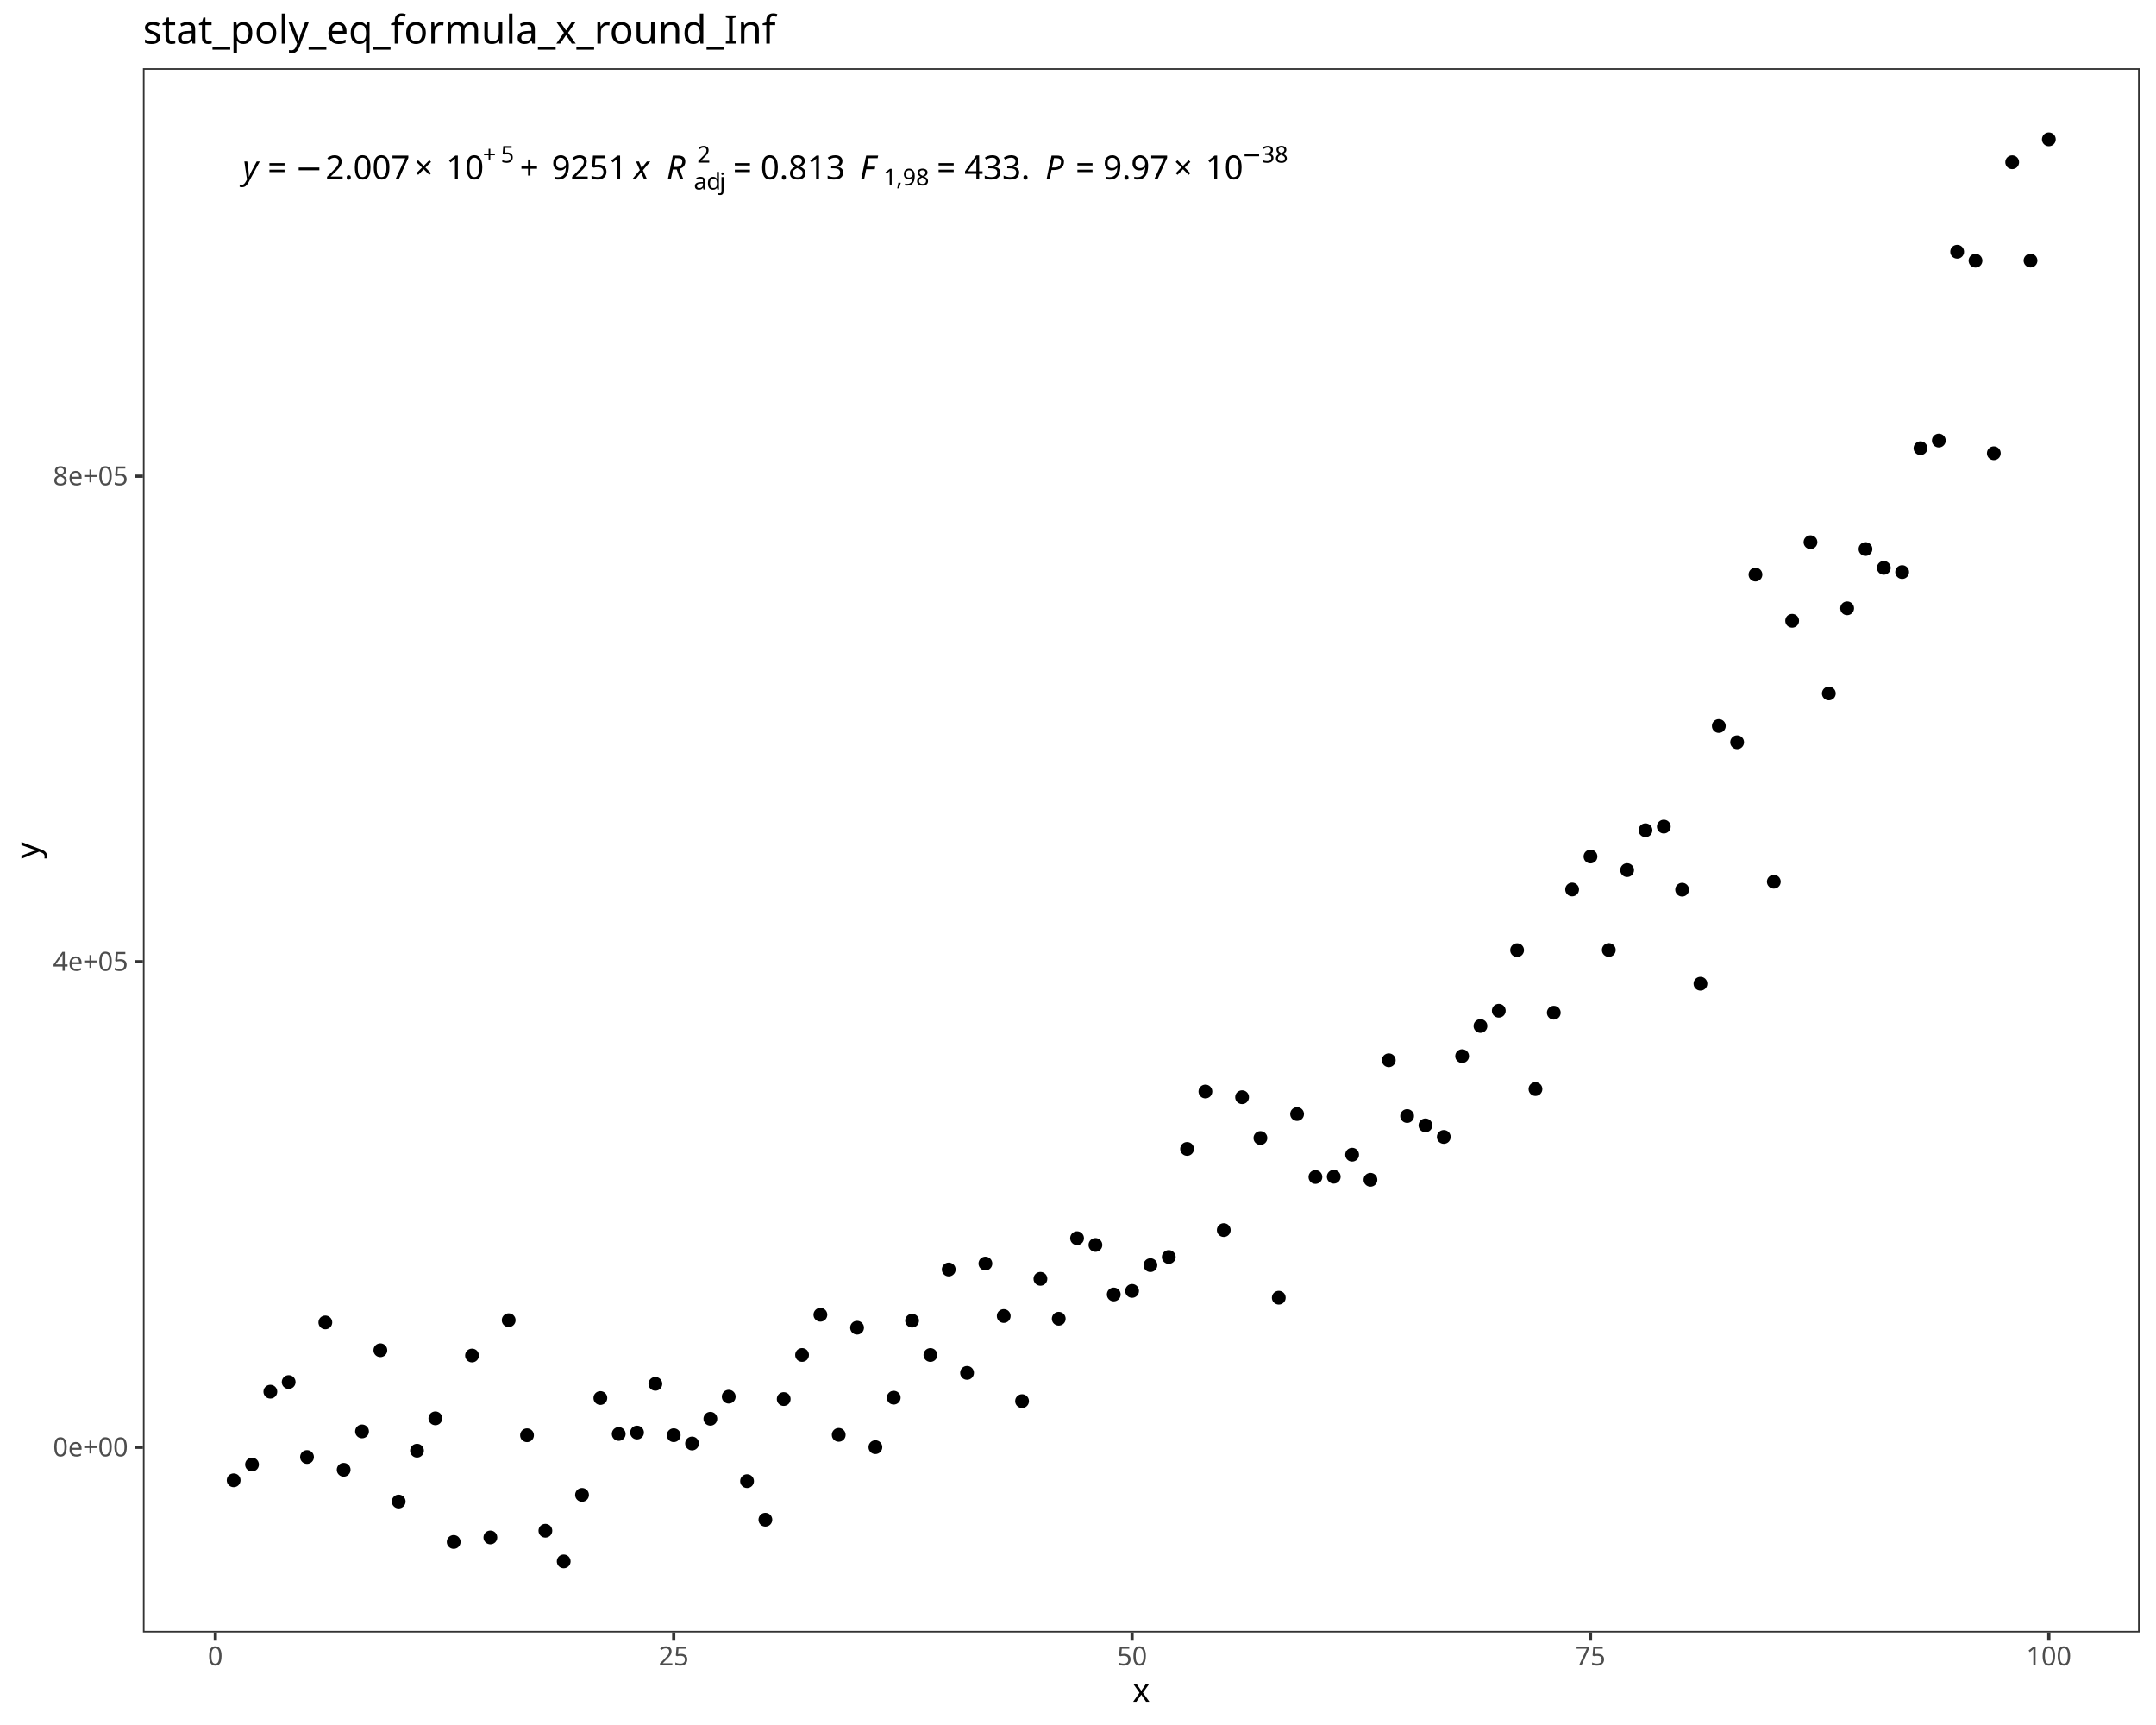
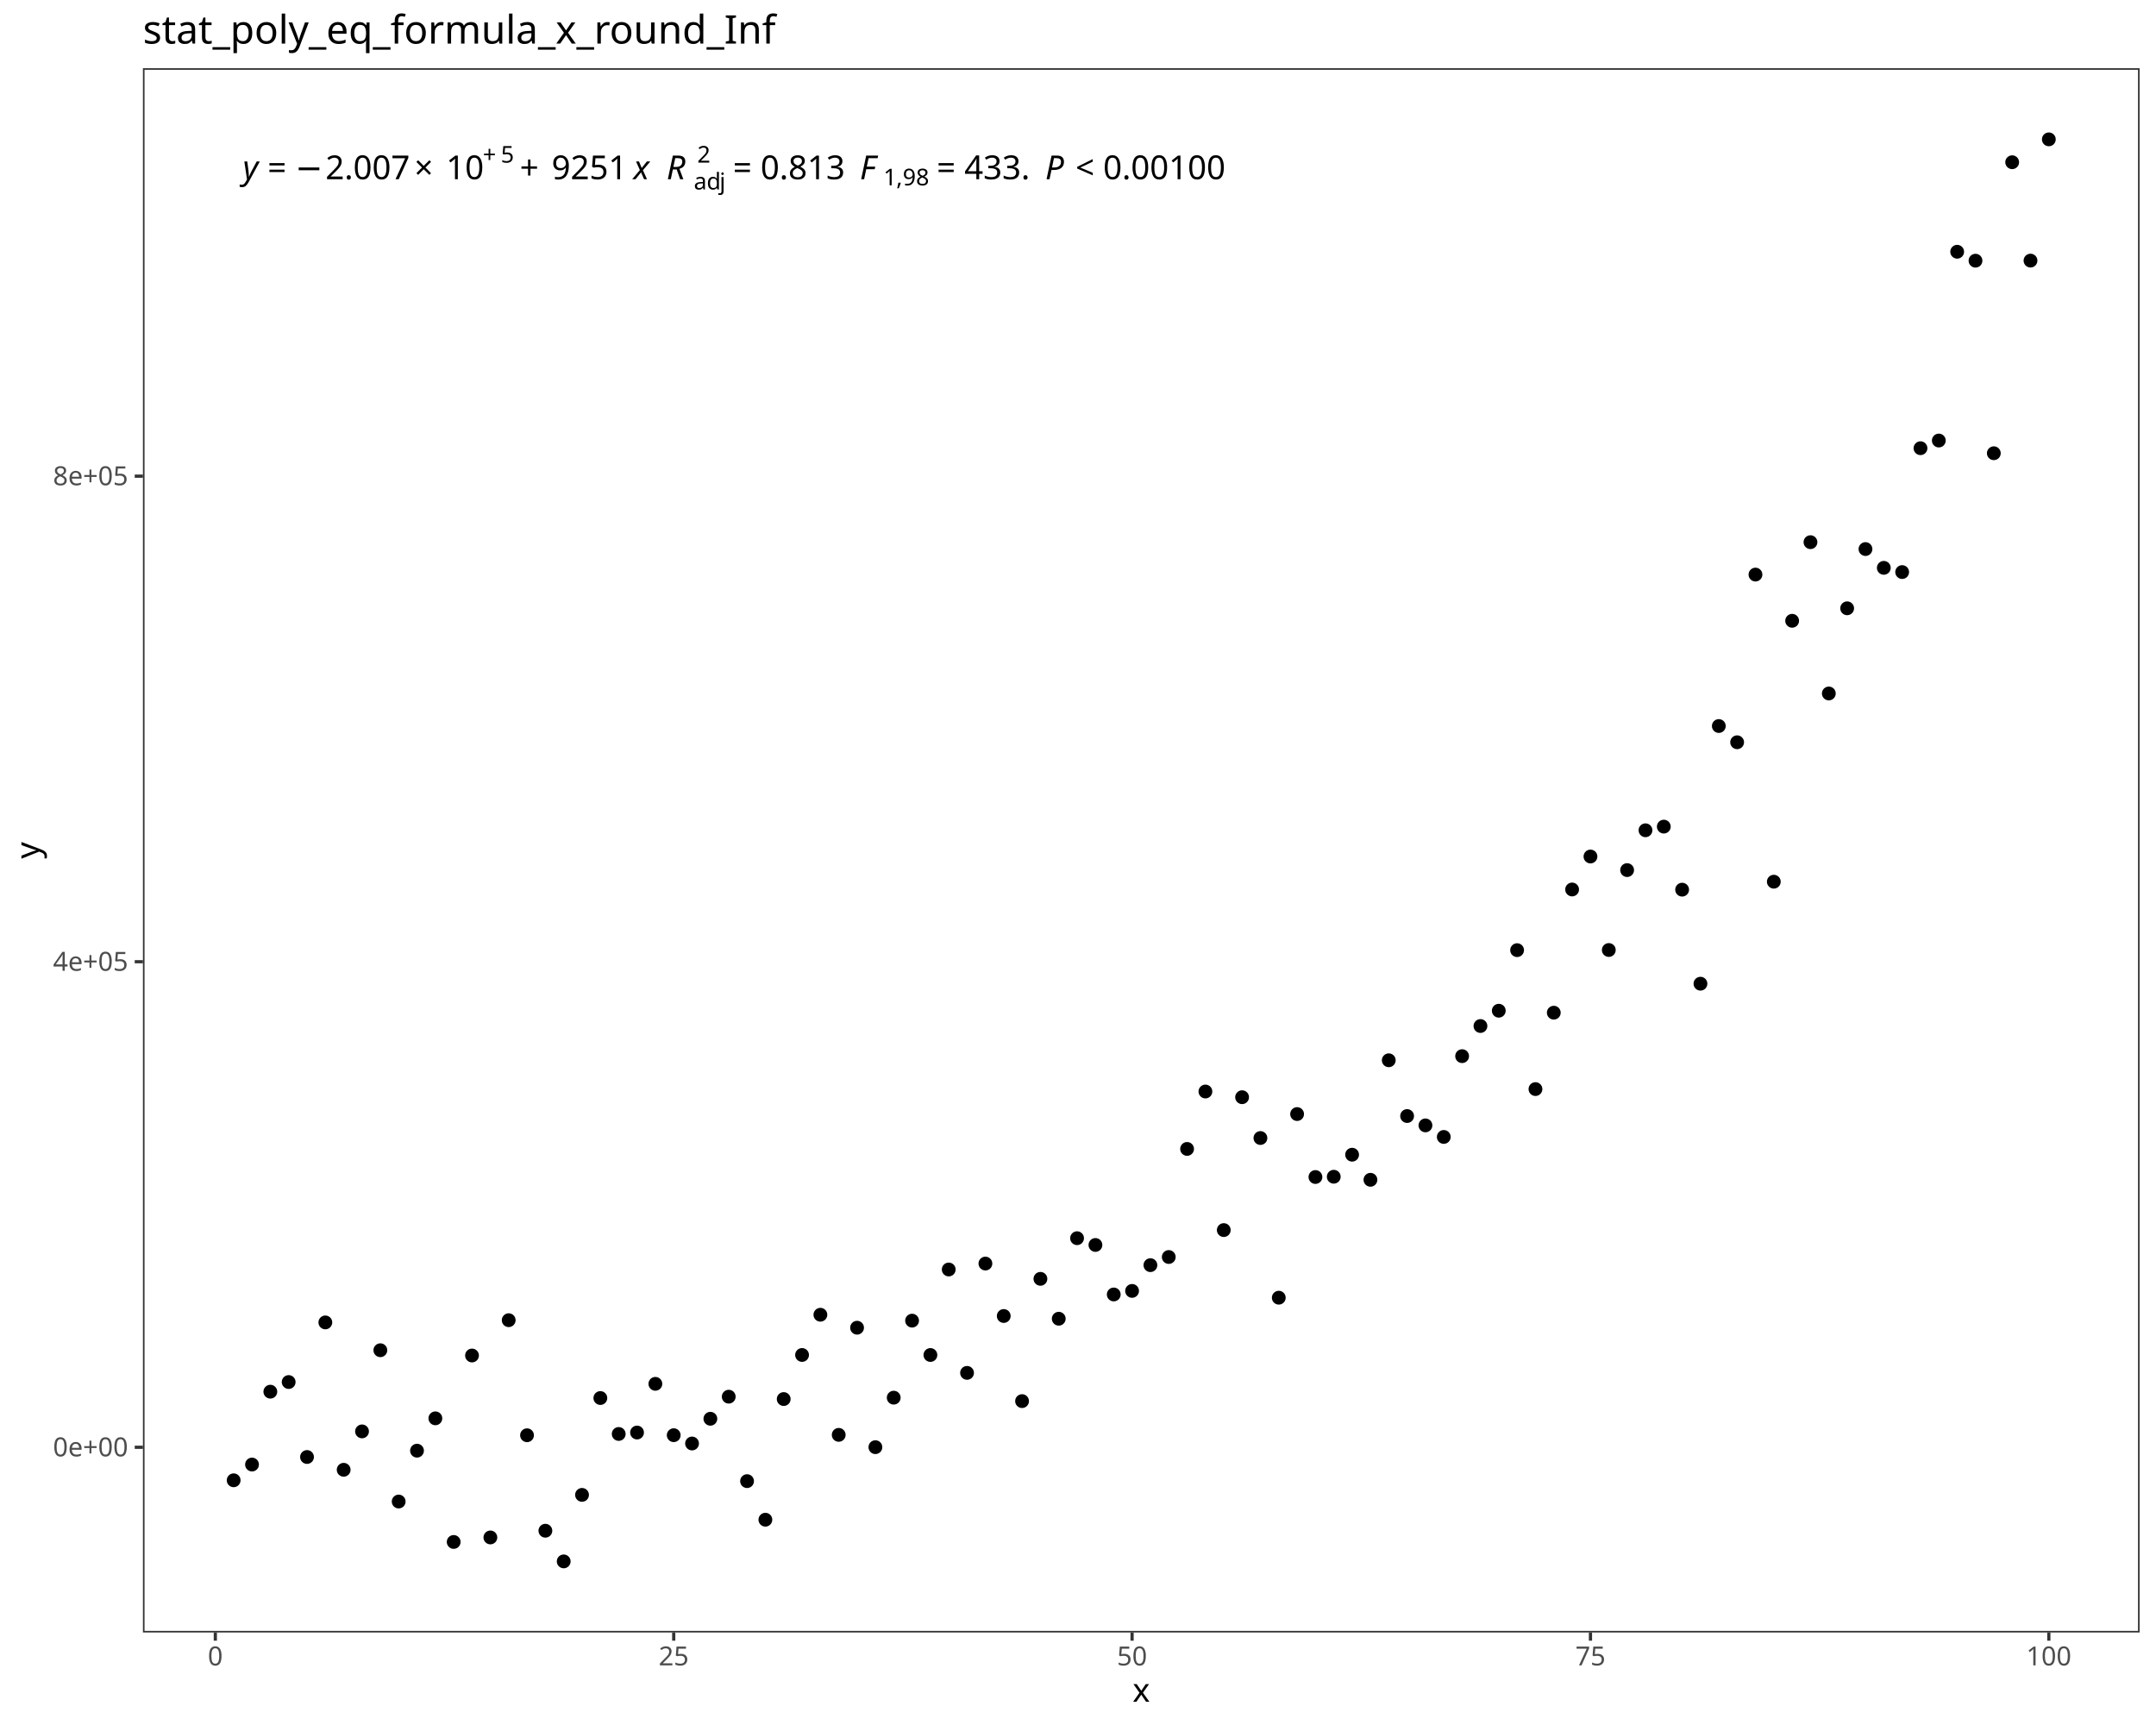
<svg xmlns="http://www.w3.org/2000/svg" class="svglite" data-engine-version="2.0" width="720.00pt" height="576.00pt" viewBox="0 0 720.00 576.00">
  <defs>
    <style type="text/css">
    .svglite line, .svglite polyline, .svglite polygon, .svglite path, .svglite rect, .svglite circle {
      fill: none;
      stroke: #000000;
      stroke-linecap: round;
      stroke-linejoin: round;
      stroke-miterlimit: 10.00;
    }
  </style>
  </defs>
  <rect width="100%" height="100%" style="stroke: none; fill: #FFFFFF;" />
  <defs>
    <clipPath id="cpMC4wMHw3MjAuMDB8MC4wMHw1NzYuMDA=">
      <rect x="0.00" y="0.00" width="720.00" height="576.00" />
    </clipPath>
  </defs>
  <g clip-path="url(#cpMC4wMHw3MjAuMDB8MC4wMHw1NzYuMDA=)">
    <rect x="0.00" y="0.00" width="720.00" height="576.00" style="stroke-width: 1.07; stroke: #FFFFFF; fill: #FFFFFF;" />
  </g>
  <defs>
    <clipPath id="cpNDcuNzN8NzE0LjUyfDIyLjc4fDU0NS4xMQ==">
      <rect x="47.73" y="22.78" width="666.80" height="522.33" />
    </clipPath>
  </defs>
  <g clip-path="url(#cpNDcuNzN8NzE0LjUyfDIyLjc4fDU0NS4xMQ==)">
    <rect x="47.73" y="22.78" width="666.80" height="522.33" style="stroke-width: 1.07; stroke: none; fill: #FFFFFF;" />
    <circle cx="78.03" cy="494.29" r="1.95" style="stroke-width: 0.71; fill: #000000;" />
    <circle cx="84.16" cy="489.03" r="1.95" style="stroke-width: 0.71; fill: #000000;" />
    <circle cx="90.28" cy="464.70" r="1.95" style="stroke-width: 0.71; fill: #000000;" />
    <circle cx="96.40" cy="461.48" r="1.95" style="stroke-width: 0.71; fill: #000000;" />
    <circle cx="102.53" cy="486.51" r="1.95" style="stroke-width: 0.71; fill: #000000;" />
    <circle cx="108.65" cy="441.57" r="1.95" style="stroke-width: 0.71; fill: #000000;" />
    <circle cx="114.77" cy="490.78" r="1.95" style="stroke-width: 0.71; fill: #000000;" />
    <circle cx="120.90" cy="477.96" r="1.95" style="stroke-width: 0.71; fill: #000000;" />
    <circle cx="127.02" cy="450.86" r="1.95" style="stroke-width: 0.71; fill: #000000;" />
    <circle cx="133.14" cy="501.38" r="1.95" style="stroke-width: 0.71; fill: #000000;" />
    <circle cx="139.26" cy="484.40" r="1.95" style="stroke-width: 0.71; fill: #000000;" />
    <circle cx="145.39" cy="473.60" r="1.95" style="stroke-width: 0.71; fill: #000000;" />
    <circle cx="151.51" cy="514.88" r="1.95" style="stroke-width: 0.71; fill: #000000;" />
    <circle cx="157.63" cy="452.62" r="1.95" style="stroke-width: 0.71; fill: #000000;" />
    <circle cx="163.76" cy="513.37" r="1.95" style="stroke-width: 0.71; fill: #000000;" />
    <circle cx="169.88" cy="440.83" r="1.95" style="stroke-width: 0.71; fill: #000000;" />
    <circle cx="176.00" cy="479.25" r="1.95" style="stroke-width: 0.71; fill: #000000;" />
    <circle cx="182.13" cy="511.13" r="1.95" style="stroke-width: 0.71; fill: #000000;" />
    <circle cx="188.25" cy="521.37" r="1.95" style="stroke-width: 0.71; fill: #000000;" />
    <circle cx="194.37" cy="499.16" r="1.95" style="stroke-width: 0.71; fill: #000000;" />
    <circle cx="200.49" cy="466.82" r="1.95" style="stroke-width: 0.71; fill: #000000;" />
    <circle cx="206.62" cy="478.82" r="1.95" style="stroke-width: 0.71; fill: #000000;" />
    <circle cx="212.74" cy="478.34" r="1.95" style="stroke-width: 0.71; fill: #000000;" />
    <circle cx="218.86" cy="462.08" r="1.95" style="stroke-width: 0.71; fill: #000000;" />
    <circle cx="224.99" cy="479.23" r="1.95" style="stroke-width: 0.71; fill: #000000;" />
    <circle cx="231.11" cy="482.00" r="1.95" style="stroke-width: 0.71; fill: #000000;" />
    <circle cx="237.23" cy="473.74" r="1.95" style="stroke-width: 0.71; fill: #000000;" />
    <circle cx="243.36" cy="466.37" r="1.95" style="stroke-width: 0.71; fill: #000000;" />
    <circle cx="249.48" cy="494.57" r="1.95" style="stroke-width: 0.71; fill: #000000;" />
    <circle cx="255.60" cy="507.45" r="1.95" style="stroke-width: 0.71; fill: #000000;" />
    <circle cx="261.72" cy="467.16" r="1.95" style="stroke-width: 0.71; fill: #000000;" />
    <circle cx="267.85" cy="452.44" r="1.95" style="stroke-width: 0.71; fill: #000000;" />
    <circle cx="273.97" cy="439.01" r="1.95" style="stroke-width: 0.71; fill: #000000;" />
    <circle cx="280.09" cy="479.12" r="1.95" style="stroke-width: 0.71; fill: #000000;" />
    <circle cx="286.22" cy="443.34" r="1.95" style="stroke-width: 0.71; fill: #000000;" />
    <circle cx="292.34" cy="483.23" r="1.95" style="stroke-width: 0.71; fill: #000000;" />
    <circle cx="298.46" cy="466.70" r="1.95" style="stroke-width: 0.71; fill: #000000;" />
    <circle cx="304.59" cy="440.98" r="1.95" style="stroke-width: 0.71; fill: #000000;" />
    <circle cx="310.71" cy="452.45" r="1.95" style="stroke-width: 0.71; fill: #000000;" />
    <circle cx="316.83" cy="423.90" r="1.95" style="stroke-width: 0.71; fill: #000000;" />
    <circle cx="322.95" cy="458.42" r="1.95" style="stroke-width: 0.71; fill: #000000;" />
    <circle cx="329.08" cy="421.92" r="1.95" style="stroke-width: 0.71; fill: #000000;" />
    <circle cx="335.20" cy="439.43" r="1.95" style="stroke-width: 0.71; fill: #000000;" />
    <circle cx="341.32" cy="467.85" r="1.95" style="stroke-width: 0.71; fill: #000000;" />
    <circle cx="347.45" cy="427.02" r="1.95" style="stroke-width: 0.71; fill: #000000;" />
    <circle cx="353.57" cy="440.34" r="1.95" style="stroke-width: 0.71; fill: #000000;" />
    <circle cx="359.69" cy="413.45" r="1.95" style="stroke-width: 0.71; fill: #000000;" />
    <circle cx="365.82" cy="415.71" r="1.95" style="stroke-width: 0.71; fill: #000000;" />
    <circle cx="371.94" cy="432.24" r="1.95" style="stroke-width: 0.71; fill: #000000;" />
    <circle cx="378.06" cy="431.05" r="1.95" style="stroke-width: 0.71; fill: #000000;" />
    <circle cx="384.18" cy="422.45" r="1.95" style="stroke-width: 0.71; fill: #000000;" />
    <circle cx="390.31" cy="419.73" r="1.95" style="stroke-width: 0.71; fill: #000000;" />
    <circle cx="396.43" cy="383.64" r="1.95" style="stroke-width: 0.71; fill: #000000;" />
    <circle cx="402.55" cy="364.47" r="1.95" style="stroke-width: 0.71; fill: #000000;" />
    <circle cx="408.68" cy="410.74" r="1.95" style="stroke-width: 0.71; fill: #000000;" />
    <circle cx="414.80" cy="366.37" r="1.95" style="stroke-width: 0.71; fill: #000000;" />
    <circle cx="420.92" cy="380.00" r="1.95" style="stroke-width: 0.71; fill: #000000;" />
    <circle cx="427.05" cy="433.32" r="1.95" style="stroke-width: 0.71; fill: #000000;" />
    <circle cx="433.17" cy="372.00" r="1.95" style="stroke-width: 0.71; fill: #000000;" />
    <circle cx="439.29" cy="393.02" r="1.95" style="stroke-width: 0.71; fill: #000000;" />
    <circle cx="445.41" cy="392.93" r="1.95" style="stroke-width: 0.71; fill: #000000;" />
    <circle cx="451.54" cy="385.57" r="1.95" style="stroke-width: 0.71; fill: #000000;" />
    <circle cx="457.66" cy="393.95" r="1.95" style="stroke-width: 0.71; fill: #000000;" />
    <circle cx="463.78" cy="354.04" r="1.95" style="stroke-width: 0.71; fill: #000000;" />
    <circle cx="469.91" cy="372.66" r="1.95" style="stroke-width: 0.71; fill: #000000;" />
    <circle cx="476.03" cy="375.78" r="1.95" style="stroke-width: 0.71; fill: #000000;" />
    <circle cx="482.15" cy="379.64" r="1.95" style="stroke-width: 0.71; fill: #000000;" />
    <circle cx="488.28" cy="352.66" r="1.95" style="stroke-width: 0.71; fill: #000000;" />
    <circle cx="494.40" cy="342.60" r="1.95" style="stroke-width: 0.71; fill: #000000;" />
    <circle cx="500.52" cy="337.49" r="1.95" style="stroke-width: 0.71; fill: #000000;" />
    <circle cx="506.64" cy="317.27" r="1.95" style="stroke-width: 0.71; fill: #000000;" />
    <circle cx="512.77" cy="363.66" r="1.95" style="stroke-width: 0.71; fill: #000000;" />
    <circle cx="518.89" cy="338.15" r="1.95" style="stroke-width: 0.71; fill: #000000;" />
    <circle cx="525.01" cy="297.01" r="1.95" style="stroke-width: 0.71; fill: #000000;" />
    <circle cx="531.14" cy="286.00" r="1.95" style="stroke-width: 0.71; fill: #000000;" />
    <circle cx="537.26" cy="317.22" r="1.95" style="stroke-width: 0.71; fill: #000000;" />
    <circle cx="543.38" cy="290.54" r="1.95" style="stroke-width: 0.71; fill: #000000;" />
    <circle cx="549.51" cy="277.24" r="1.95" style="stroke-width: 0.71; fill: #000000;" />
    <circle cx="555.63" cy="276.02" r="1.95" style="stroke-width: 0.71; fill: #000000;" />
    <circle cx="561.75" cy="297.07" r="1.95" style="stroke-width: 0.71; fill: #000000;" />
    <circle cx="567.87" cy="328.47" r="1.95" style="stroke-width: 0.71; fill: #000000;" />
    <circle cx="574.00" cy="242.43" r="1.95" style="stroke-width: 0.71; fill: #000000;" />
    <circle cx="580.12" cy="247.85" r="1.95" style="stroke-width: 0.71; fill: #000000;" />
    <circle cx="586.24" cy="191.86" r="1.95" style="stroke-width: 0.71; fill: #000000;" />
    <circle cx="592.37" cy="294.41" r="1.95" style="stroke-width: 0.71; fill: #000000;" />
    <circle cx="598.49" cy="207.29" r="1.95" style="stroke-width: 0.71; fill: #000000;" />
    <circle cx="604.61" cy="181.04" r="1.95" style="stroke-width: 0.71; fill: #000000;" />
    <circle cx="610.74" cy="231.56" r="1.95" style="stroke-width: 0.71; fill: #000000;" />
    <circle cx="616.86" cy="203.12" r="1.95" style="stroke-width: 0.71; fill: #000000;" />
    <circle cx="622.98" cy="183.34" r="1.95" style="stroke-width: 0.71; fill: #000000;" />
    <circle cx="629.10" cy="189.61" r="1.95" style="stroke-width: 0.71; fill: #000000;" />
    <circle cx="635.23" cy="191.02" r="1.95" style="stroke-width: 0.71; fill: #000000;" />
    <circle cx="641.35" cy="149.66" r="1.95" style="stroke-width: 0.71; fill: #000000;" />
    <circle cx="647.47" cy="147.10" r="1.95" style="stroke-width: 0.71; fill: #000000;" />
    <circle cx="653.60" cy="84.06" r="1.95" style="stroke-width: 0.71; fill: #000000;" />
    <circle cx="659.72" cy="87.05" r="1.95" style="stroke-width: 0.71; fill: #000000;" />
    <circle cx="665.84" cy="151.34" r="1.95" style="stroke-width: 0.71; fill: #000000;" />
    <circle cx="671.97" cy="54.17" r="1.95" style="stroke-width: 0.71; fill: #000000;" />
    <circle cx="678.09" cy="87.02" r="1.95" style="stroke-width: 0.71; fill: #000000;" />
    <circle cx="684.21" cy="46.53" r="1.95" style="stroke-width: 0.71; fill: #000000;" />
    <text x="81.07" y="59.84" style="font-size: 11.04px; font-style: italic; font-family: sans;" textLength="5.52px" lengthAdjust="spacingAndGlyphs">y</text>
    <text x="86.59" y="59.84" style="font-size: 11.04px; font-family: sans;" textLength="2.76px" lengthAdjust="spacingAndGlyphs"> </text>
    <text x="89.35" y="59.84" style="font-size: 11.04px; font-family: sans;" textLength="6.45px" lengthAdjust="spacingAndGlyphs">=</text>
    <text x="95.80" y="59.84" style="font-size: 11.04px; font-family: sans;" textLength="2.76px" lengthAdjust="spacingAndGlyphs"> </text>
    <text x="98.57" y="59.84" style="font-size: 11.04px; font-family: sans;" textLength="8.58px" lengthAdjust="spacingAndGlyphs">−</text>
    <text x="108.68" y="59.84" style="font-size: 11.04px; font-family: sans;" textLength="27.63px" lengthAdjust="spacingAndGlyphs">2.007</text>
    <text x="138.35" y="59.84" style="font-size: 11.04px; font-family: sans;" textLength="8.58px" lengthAdjust="spacingAndGlyphs">×</text>
    <text x="148.97" y="59.84" style="font-size: 11.04px; font-family: sans;" textLength="12.28px" lengthAdjust="spacingAndGlyphs">10</text>
    <text x="161.25" y="54.30" style="font-size: 7.73px; font-family: sans;" textLength="6.00px" lengthAdjust="spacingAndGlyphs">+</text>
    <text x="167.25" y="54.30" style="font-size: 7.73px; font-family: sans;" textLength="4.30px" lengthAdjust="spacingAndGlyphs">5</text>
    <text x="173.59" y="59.84" style="font-size: 11.04px; font-family: sans;" textLength="8.57px" lengthAdjust="spacingAndGlyphs">+</text>
    <text x="184.21" y="59.84" style="font-size: 11.04px; font-family: sans;" textLength="24.56px" lengthAdjust="spacingAndGlyphs">9251</text>
    <text x="208.77" y="59.84" style="font-size: 11.04px; font-family: sans;" textLength="2.76px" lengthAdjust="spacingAndGlyphs"> </text>
    <text x="211.53" y="59.84" style="font-size: 11.04px; font-style: italic; font-family: sans;" textLength="5.52px" lengthAdjust="spacingAndGlyphs">x</text>
    <text x="217.06" y="59.84" style="font-size: 11.04px; font-family: sans;" textLength="2.76px" lengthAdjust="spacingAndGlyphs"> </text>
    <text x="219.82" y="59.84" style="font-size: 11.04px; font-family: sans;" textLength="2.76px" lengthAdjust="spacingAndGlyphs"> </text>
    <text x="222.58" y="59.84" style="font-size: 11.04px; font-style: italic; font-family: sans;" textLength="7.98px" lengthAdjust="spacingAndGlyphs">R</text>
    <text x="231.70" y="63.26" style="font-size: 7.73px; font-family: sans;" textLength="4.30px" lengthAdjust="spacingAndGlyphs">a</text>
    <text x="235.99" y="63.26" style="font-size: 7.73px; font-family: sans;" textLength="4.30px" lengthAdjust="spacingAndGlyphs">d</text>
    <text x="240.29" y="63.26" style="font-size: 7.73px; font-family: sans;" textLength="1.72px" lengthAdjust="spacingAndGlyphs">j</text>
    <text x="232.84" y="54.30" style="font-size: 7.73px; font-family: sans;" textLength="4.30px" lengthAdjust="spacingAndGlyphs">2</text>
    <text x="242.01" y="59.84" style="font-size: 11.04px; font-family: sans;" textLength="2.76px" lengthAdjust="spacingAndGlyphs"> </text>
    <text x="244.77" y="59.84" style="font-size: 11.04px; font-family: sans;" textLength="6.45px" lengthAdjust="spacingAndGlyphs">=</text>
    <text x="251.22" y="59.84" style="font-size: 11.04px; font-family: sans;" textLength="2.76px" lengthAdjust="spacingAndGlyphs"> </text>
    <text x="253.98" y="59.84" style="font-size: 11.04px; font-family: sans;" textLength="27.63px" lengthAdjust="spacingAndGlyphs">0.813</text>
    <text x="281.61" y="59.84" style="font-size: 11.04px; font-family: sans;" textLength="2.76px" lengthAdjust="spacingAndGlyphs"> </text>
    <text x="284.37" y="59.84" style="font-size: 11.04px; font-family: sans;" textLength="2.76px" lengthAdjust="spacingAndGlyphs"> </text>
    <text x="287.14" y="59.84" style="font-size: 11.04px; font-style: italic; font-family: sans;" textLength="6.74px" lengthAdjust="spacingAndGlyphs">F</text>
    <text x="295.02" y="61.88" style="font-size: 7.73px; font-family: sans;" textLength="4.30px" lengthAdjust="spacingAndGlyphs">1</text>
    <text x="299.32" y="61.88" style="font-size: 7.73px; font-family: sans;" textLength="2.15px" lengthAdjust="spacingAndGlyphs">,</text>
    <text x="301.46" y="61.88" style="font-size: 7.73px; font-family: sans;" textLength="8.60px" lengthAdjust="spacingAndGlyphs">98</text>
    <text x="310.06" y="59.84" style="font-size: 11.04px; font-family: sans;" textLength="2.76px" lengthAdjust="spacingAndGlyphs"> </text>
    <text x="312.82" y="59.84" style="font-size: 11.04px; font-family: sans;" textLength="6.45px" lengthAdjust="spacingAndGlyphs">=</text>
    <text x="319.27" y="59.84" style="font-size: 11.04px; font-family: sans;" textLength="2.76px" lengthAdjust="spacingAndGlyphs"> </text>
    <text x="322.04" y="59.84" style="font-size: 11.04px; font-family: sans;" textLength="21.49px" lengthAdjust="spacingAndGlyphs">433.</text>
    <text x="343.52" y="59.84" style="font-size: 11.04px; font-family: sans;" textLength="2.76px" lengthAdjust="spacingAndGlyphs"> </text>
    <text x="346.29" y="59.84" style="font-size: 11.04px; font-family: sans;" textLength="2.76px" lengthAdjust="spacingAndGlyphs"> </text>
    <text x="349.05" y="59.84" style="font-size: 11.04px; font-style: italic; font-family: sans;" textLength="7.37px" lengthAdjust="spacingAndGlyphs">P</text>
    <text x="356.41" y="59.84" style="font-size: 11.04px; font-family: sans;" textLength="2.76px" lengthAdjust="spacingAndGlyphs"> </text>
-     <text x="359.18" y="59.84" style="font-size: 11.04px; font-family: sans;" textLength="6.45px" lengthAdjust="spacingAndGlyphs">=</text>
+     <text x="359.18" y="59.84" style="font-size: 11.04px; font-family: sans;" textLength="6.45px" lengthAdjust="spacingAndGlyphs">&lt;</text>
    <text x="365.63" y="59.84" style="font-size: 11.04px; font-family: sans;" textLength="2.76px" lengthAdjust="spacingAndGlyphs"> </text>
-     <text x="368.39" y="59.84" style="font-size: 11.04px; font-family: sans;" textLength="21.49px" lengthAdjust="spacingAndGlyphs">9.97</text>
-     <text x="391.92" y="59.84" style="font-size: 11.04px; font-family: sans;" textLength="8.58px" lengthAdjust="spacingAndGlyphs">×</text>
-     <text x="402.54" y="59.84" style="font-size: 11.04px; font-family: sans;" textLength="12.28px" lengthAdjust="spacingAndGlyphs">10</text>
-     <text x="414.82" y="54.30" style="font-size: 7.73px; font-family: sans;" textLength="13.11px" lengthAdjust="spacingAndGlyphs">−38</text>
+     <text x="368.39" y="59.84" style="font-size: 11.04px; font-family: sans;" textLength="39.91px" lengthAdjust="spacingAndGlyphs">0.00100</text>
    <rect x="47.73" y="22.78" width="666.80" height="522.33" style="stroke-width: 1.07; stroke: #333333;" />
  </g>
  <g clip-path="url(#cpMC4wMHw3MjAuMDB8MC4wMHw1NzYuMDA=)">
    <text x="42.79" y="486.29" text-anchor="end" style="font-size: 8.80px; fill: #4D4D4D; font-family: sans;" textLength="24.72px" lengthAdjust="spacingAndGlyphs">0e+00</text>
    <text x="42.79" y="324.15" text-anchor="end" style="font-size: 8.80px; fill: #4D4D4D; font-family: sans;" textLength="24.72px" lengthAdjust="spacingAndGlyphs">4e+05</text>
    <text x="42.79" y="162.02" text-anchor="end" style="font-size: 8.80px; fill: #4D4D4D; font-family: sans;" textLength="24.72px" lengthAdjust="spacingAndGlyphs">8e+05</text>
    <polyline points="44.99,483.26 47.73,483.26 " style="stroke-width: 1.07; stroke: #333333; stroke-linecap: butt;" />
    <polyline points="44.99,321.13 47.73,321.13 " style="stroke-width: 1.07; stroke: #333333; stroke-linecap: butt;" />
    <polyline points="44.99,158.99 47.73,158.99 " style="stroke-width: 1.07; stroke: #333333; stroke-linecap: butt;" />
    <polyline points="71.91,547.85 71.91,545.11 " style="stroke-width: 1.07; stroke: #333333; stroke-linecap: butt;" />
    <polyline points="224.99,547.85 224.99,545.11 " style="stroke-width: 1.07; stroke: #333333; stroke-linecap: butt;" />
    <polyline points="378.06,547.85 378.06,545.11 " style="stroke-width: 1.07; stroke: #333333; stroke-linecap: butt;" />
    <polyline points="531.14,547.85 531.14,545.11 " style="stroke-width: 1.07; stroke: #333333; stroke-linecap: butt;" />
    <polyline points="684.21,547.85 684.21,545.11 " style="stroke-width: 1.07; stroke: #333333; stroke-linecap: butt;" />
    <text x="71.91" y="556.10" text-anchor="middle" style="font-size: 8.80px; fill: #4D4D4D; font-family: sans;" textLength="4.89px" lengthAdjust="spacingAndGlyphs">0</text>
    <text x="224.99" y="556.10" text-anchor="middle" style="font-size: 8.80px; fill: #4D4D4D; font-family: sans;" textLength="9.79px" lengthAdjust="spacingAndGlyphs">25</text>
    <text x="378.06" y="556.10" text-anchor="middle" style="font-size: 8.80px; fill: #4D4D4D; font-family: sans;" textLength="9.79px" lengthAdjust="spacingAndGlyphs">50</text>
    <text x="531.14" y="556.10" text-anchor="middle" style="font-size: 8.80px; fill: #4D4D4D; font-family: sans;" textLength="9.79px" lengthAdjust="spacingAndGlyphs">75</text>
    <text x="684.21" y="556.10" text-anchor="middle" style="font-size: 8.80px; fill: #4D4D4D; font-family: sans;" textLength="14.68px" lengthAdjust="spacingAndGlyphs">100</text>
    <text x="381.12" y="568.24" text-anchor="middle" style="font-size: 11.00px; font-family: sans;" textLength="5.50px" lengthAdjust="spacingAndGlyphs">x</text>
    <text transform="translate(13.05,283.95) rotate(-90)" text-anchor="middle" style="font-size: 11.00px; font-family: sans;" textLength="5.50px" lengthAdjust="spacingAndGlyphs">y</text>
    <text x="47.73" y="14.56" style="font-size: 13.20px; font-family: sans;" textLength="203.30px" lengthAdjust="spacingAndGlyphs">stat_poly_eq_formula_x_round_Inf</text>
  </g>
</svg>
